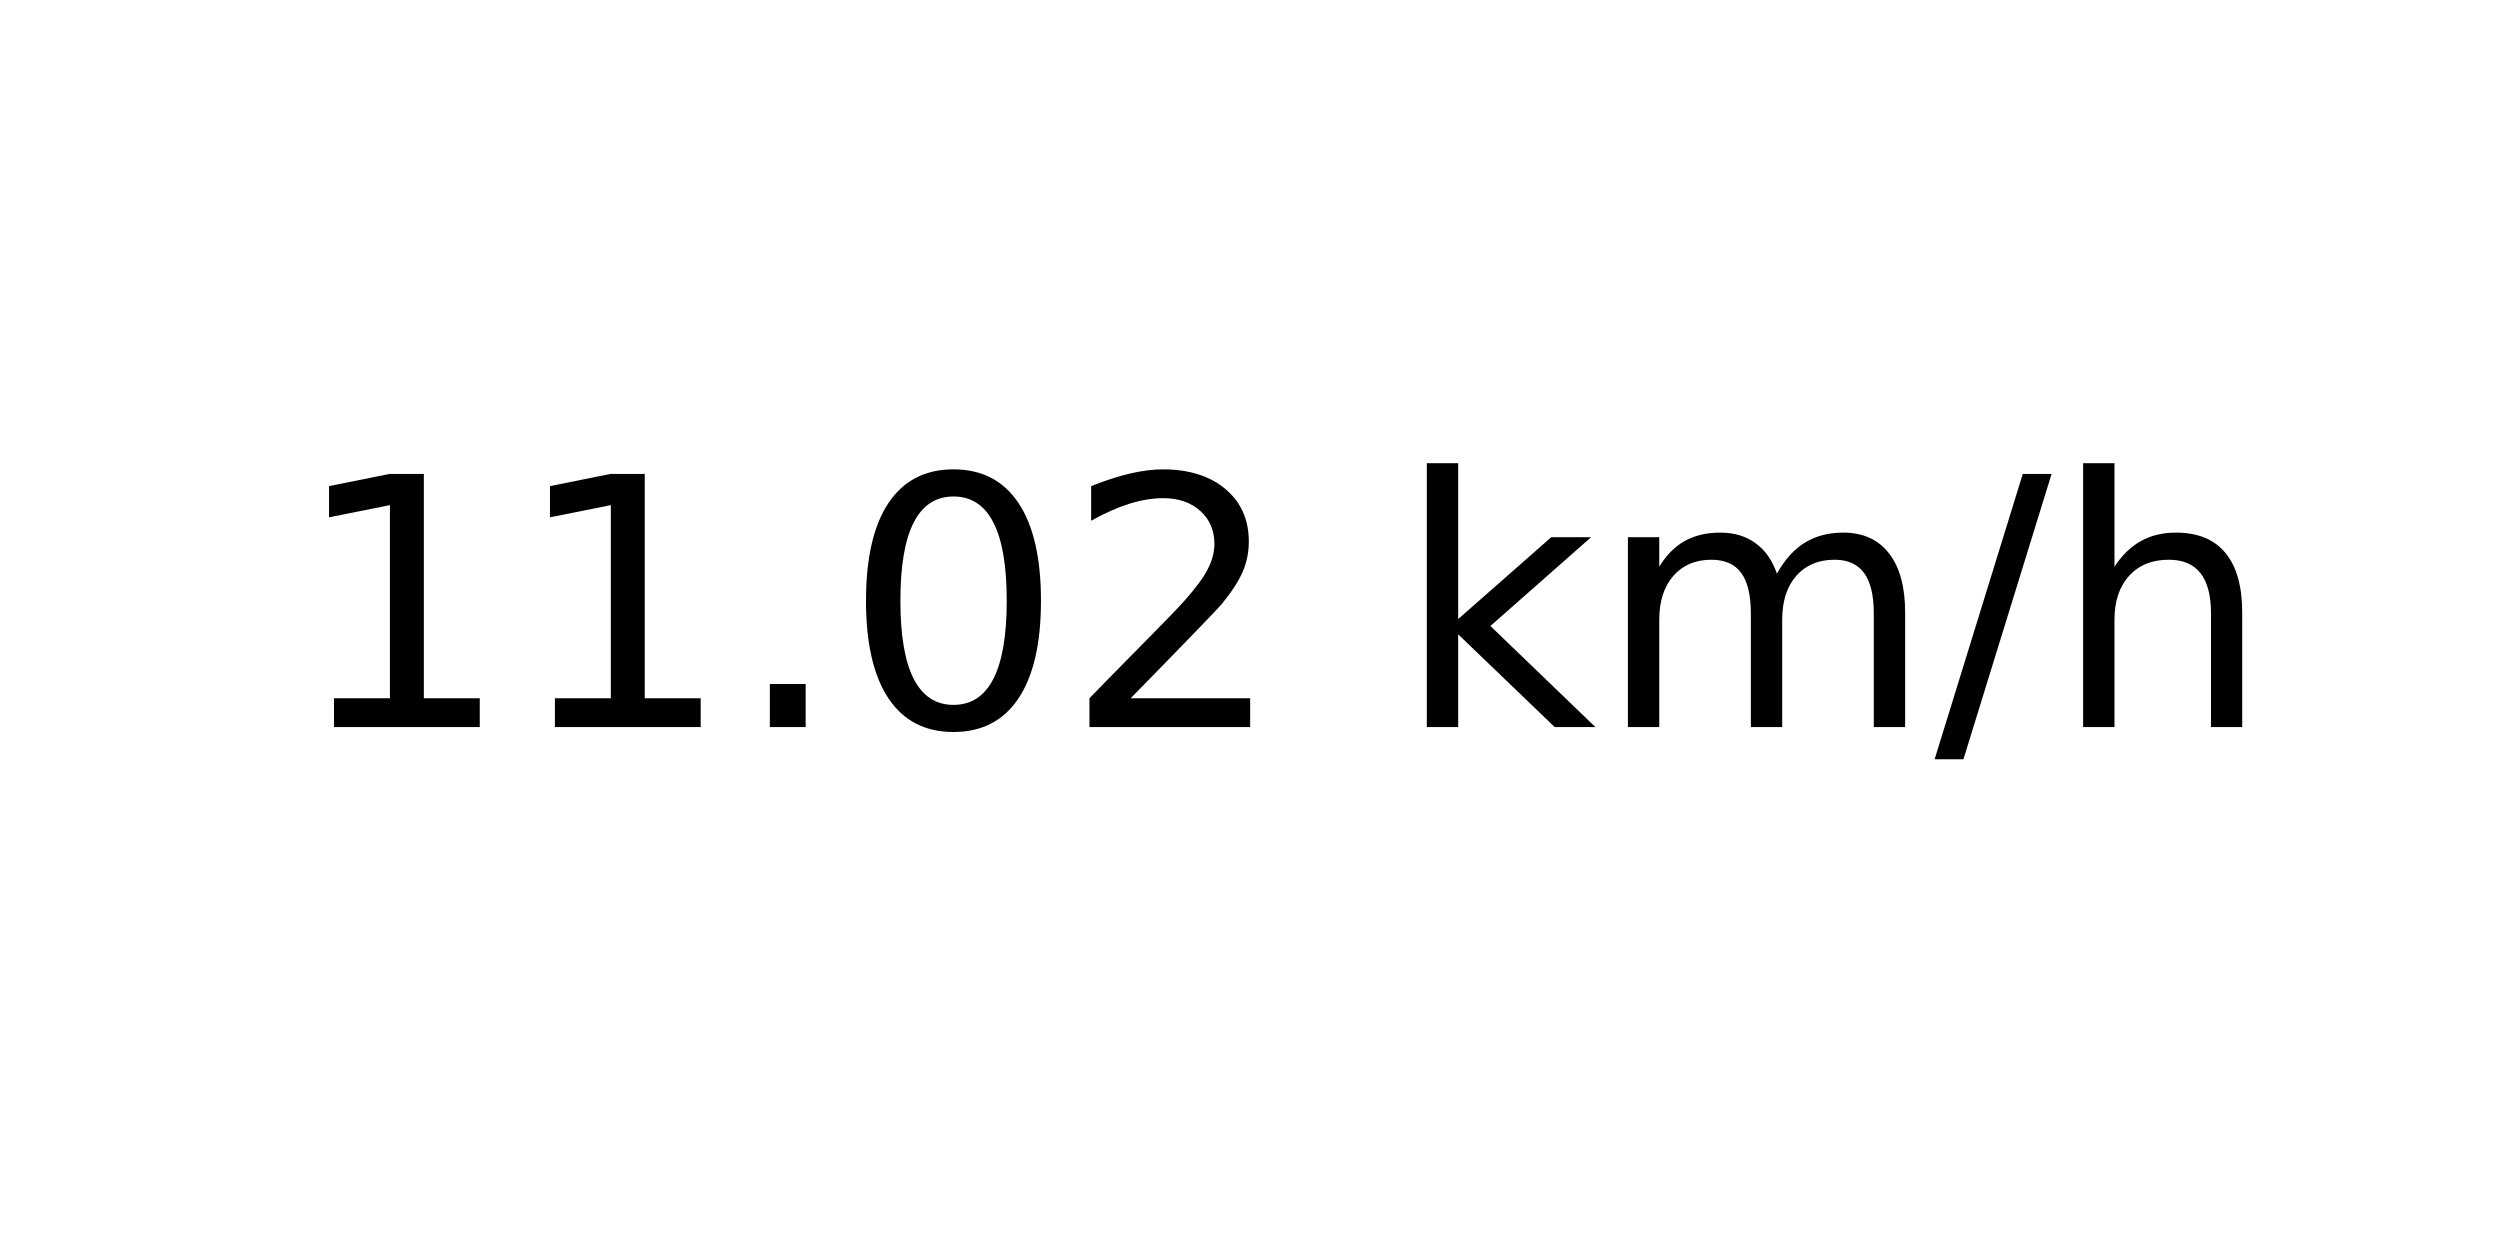
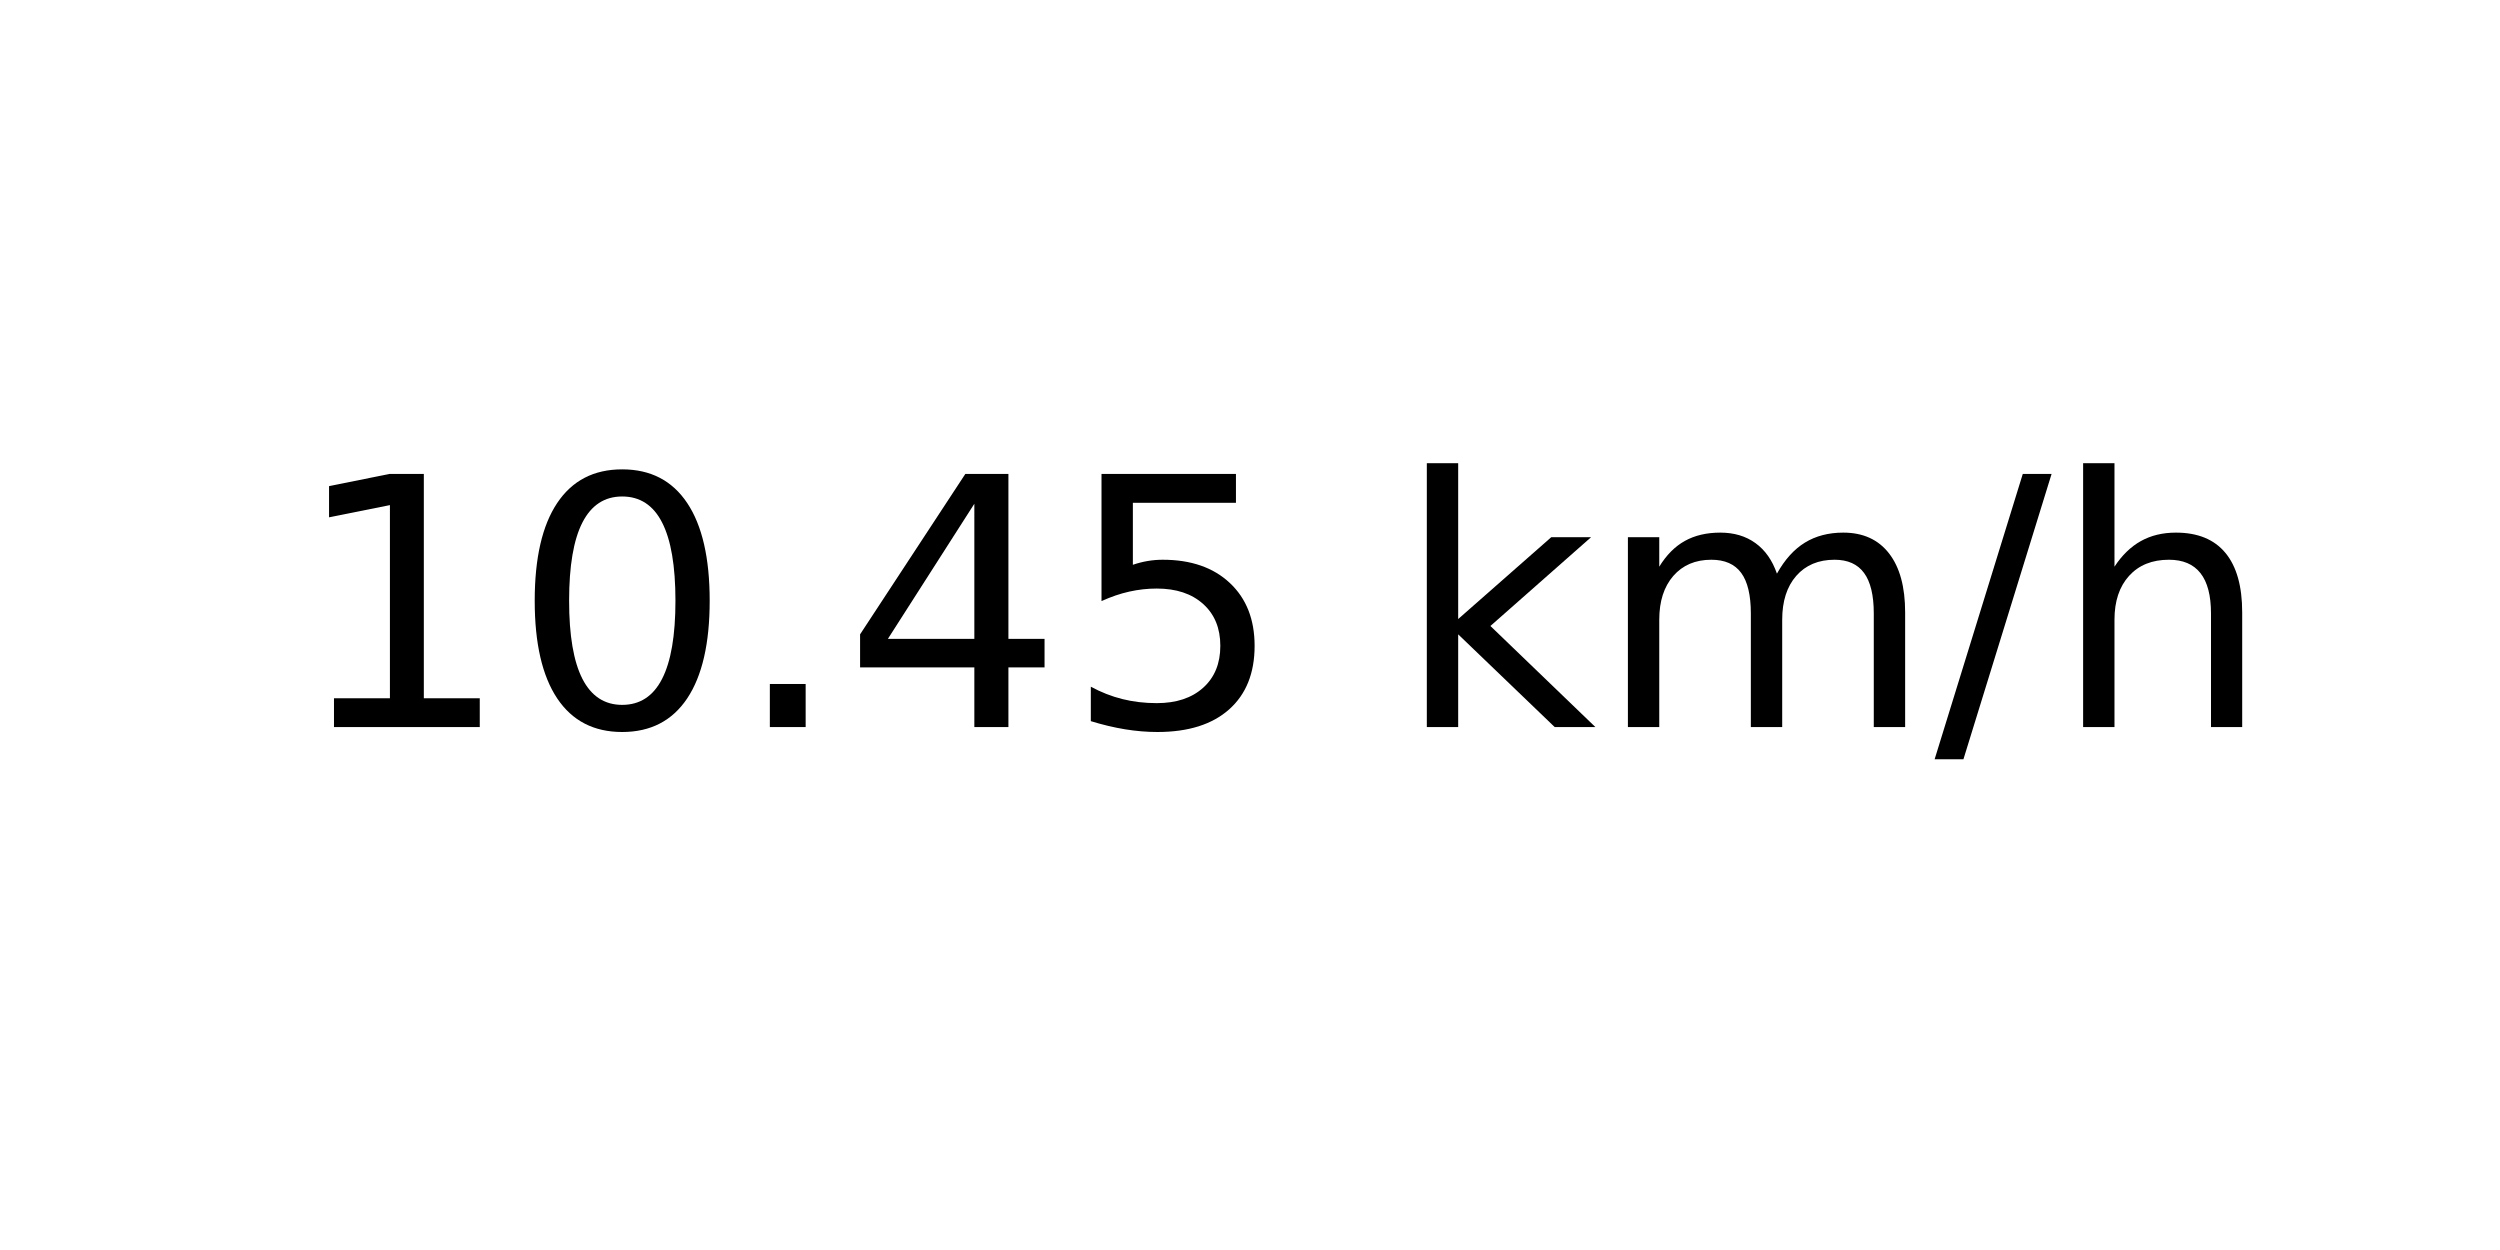
<svg xmlns="http://www.w3.org/2000/svg" xmlns:xlink="http://www.w3.org/1999/xlink" width="72pt" height="36pt" viewBox="0 0 72 36" version="1.1">
  <defs>
    <style type="text/css">*{stroke-linejoin: round; stroke-linecap: butt}</style>
  </defs>
  <g id="figure_1">
    <g id="axes_1">
      <g id="text_1">
        <g transform="translate(8.378125 20.93937) scale(0.1 -0.1)">
          <defs>
            <path id="DejaVuSans-31" d="M 794 531  L 1825 531  L 1825 4091  L 703 3866  L 703 4441  L 1819 4666  L 2450 4666  L 2450 531  L 3481 531  L 3481 0  L 794 0  L 794 531  z " transform="scale(0.015625)" />
+             <path id="DejaVuSans-30" d="M 2034 4250  Q 1547 4250 1301 3770  Q 1056 3291 1056 2328  Q 1056 1369 1301 889  Q 1547 409 2034 409  Q 2525 409 2770 889  Q 3016 1369 3016 2328  Q 3016 3291 2770 3770  Q 2525 4250 2034 4250  z M 2034 4750  Q 2819 4750 3233 4129  Q 3647 3509 3647 2328  Q 3647 1150 3233 529  Q 2819 -91 2034 -91  Q 1250 -91 836 529  Q 422 1150 422 2328  Q 422 3509 836 4129  Q 1250 4750 2034 4750  z " transform="scale(0.015625)" />
            <path id="DejaVuSans-2e" d="M 684 794  L 1344 794  L 1344 0  L 684 0  L 684 794  z " transform="scale(0.015625)" />
-             <path id="DejaVuSans-30" d="M 2034 4250  Q 1547 4250 1301 3770  Q 1056 3291 1056 2328  Q 1056 1369 1301 889  Q 1547 409 2034 409  Q 2525 409 2770 889  Q 3016 1369 3016 2328  Q 3016 3291 2770 3770  Q 2525 4250 2034 4250  z M 2034 4750  Q 2819 4750 3233 4129  Q 3647 3509 3647 2328  Q 3647 1150 3233 529  Q 2819 -91 2034 -91  Q 1250 -91 836 529  Q 422 1150 422 2328  Q 422 3509 836 4129  Q 1250 4750 2034 4750  z " transform="scale(0.015625)" />
-             <path id="DejaVuSans-32" d="M 1228 531  L 3431 531  L 3431 0  L 469 0  L 469 531  Q 828 903 1448 1529  Q 2069 2156 2228 2338  Q 2531 2678 2651 2914  Q 2772 3150 2772 3378  Q 2772 3750 2511 3984  Q 2250 4219 1831 4219  Q 1534 4219 1204 4116  Q 875 4013 500 3803  L 500 4441  Q 881 4594 1212 4672  Q 1544 4750 1819 4750  Q 2544 4750 2975 4387  Q 3406 4025 3406 3419  Q 3406 3131 3298 2873  Q 3191 2616 2906 2266  Q 2828 2175 2409 1742  Q 1991 1309 1228 531  z " transform="scale(0.015625)" />
+             <path id="DejaVuSans-34" d="M 2419 4116  L 825 1625  L 2419 1625  L 2419 4116  z M 2253 4666  L 3047 4666  L 3047 1625  L 3713 1625  L 3713 1100  L 3047 1100  L 3047 0  L 2419 0  L 2419 1100  L 313 1100  L 313 1709  L 2253 4666  z " transform="scale(0.015625)" />
+             <path id="DejaVuSans-35" d="M 691 4666  L 3169 4666  L 3169 4134  L 1269 4134  L 1269 2991  Q 1406 3038 1543 3061  Q 1681 3084 1819 3084  Q 2600 3084 3056 2656  Q 3513 2228 3513 1497  Q 3513 744 3044 326  Q 2575 -91 1722 -91  Q 1428 -91 1123 -41  Q 819 9 494 109  L 494 744  Q 775 591 1075 516  Q 1375 441 1709 441  Q 2250 441 2565 725  Q 2881 1009 2881 1497  Q 2881 1984 2565 2268  Q 2250 2553 1709 2553  Q 1456 2553 1204 2497  Q 953 2441 691 2322  L 691 4666  z " transform="scale(0.015625)" />
            <path id="DejaVuSans-20" transform="scale(0.015625)" />
            <path id="DejaVuSans-6b" d="M 581 4863  L 1159 4863  L 1159 1991  L 2875 3500  L 3609 3500  L 1753 1863  L 3688 0  L 2938 0  L 1159 1709  L 1159 0  L 581 0  L 581 4863  z " transform="scale(0.015625)" />
            <path id="DejaVuSans-6d" d="M 3328 2828  Q 3544 3216 3844 3400  Q 4144 3584 4550 3584  Q 5097 3584 5394 3201  Q 5691 2819 5691 2113  L 5691 0  L 5113 0  L 5113 2094  Q 5113 2597 4934 2840  Q 4756 3084 4391 3084  Q 3944 3084 3684 2787  Q 3425 2491 3425 1978  L 3425 0  L 2847 0  L 2847 2094  Q 2847 2600 2669 2842  Q 2491 3084 2119 3084  Q 1678 3084 1418 2786  Q 1159 2488 1159 1978  L 1159 0  L 581 0  L 581 3500  L 1159 3500  L 1159 2956  Q 1356 3278 1631 3431  Q 1906 3584 2284 3584  Q 2666 3584 2933 3390  Q 3200 3197 3328 2828  z " transform="scale(0.015625)" />
            <path id="DejaVuSans-2f" d="M 1625 4666  L 2156 4666  L 531 -594  L 0 -594  L 1625 4666  z " transform="scale(0.015625)" />
            <path id="DejaVuSans-68" d="M 3513 2113  L 3513 0  L 2938 0  L 2938 2094  Q 2938 2591 2744 2837  Q 2550 3084 2163 3084  Q 1697 3084 1428 2787  Q 1159 2491 1159 1978  L 1159 0  L 581 0  L 581 4863  L 1159 4863  L 1159 2956  Q 1366 3272 1645 3428  Q 1925 3584 2291 3584  Q 2894 3584 3203 3211  Q 3513 2838 3513 2113  z " transform="scale(0.015625)" />
          </defs>
          <use xlink:href="#DejaVuSans-31" />
-           <use xlink:href="#DejaVuSans-31" x="63.623" />
+           <use xlink:href="#DejaVuSans-30" x="63.623" />
          <use xlink:href="#DejaVuSans-2e" x="127.246" />
-           <use xlink:href="#DejaVuSans-30" x="159.033" />
-           <use xlink:href="#DejaVuSans-32" x="222.656" />
+           <use xlink:href="#DejaVuSans-34" x="159.033" />
+           <use xlink:href="#DejaVuSans-35" x="222.656" />
          <use xlink:href="#DejaVuSans-20" x="286.279" />
          <use xlink:href="#DejaVuSans-6b" x="318.066" />
          <use xlink:href="#DejaVuSans-6d" x="375.977" />
          <use xlink:href="#DejaVuSans-2f" x="473.389" />
          <use xlink:href="#DejaVuSans-68" x="507.08" />
        </g>
      </g>
    </g>
  </g>
</svg>
